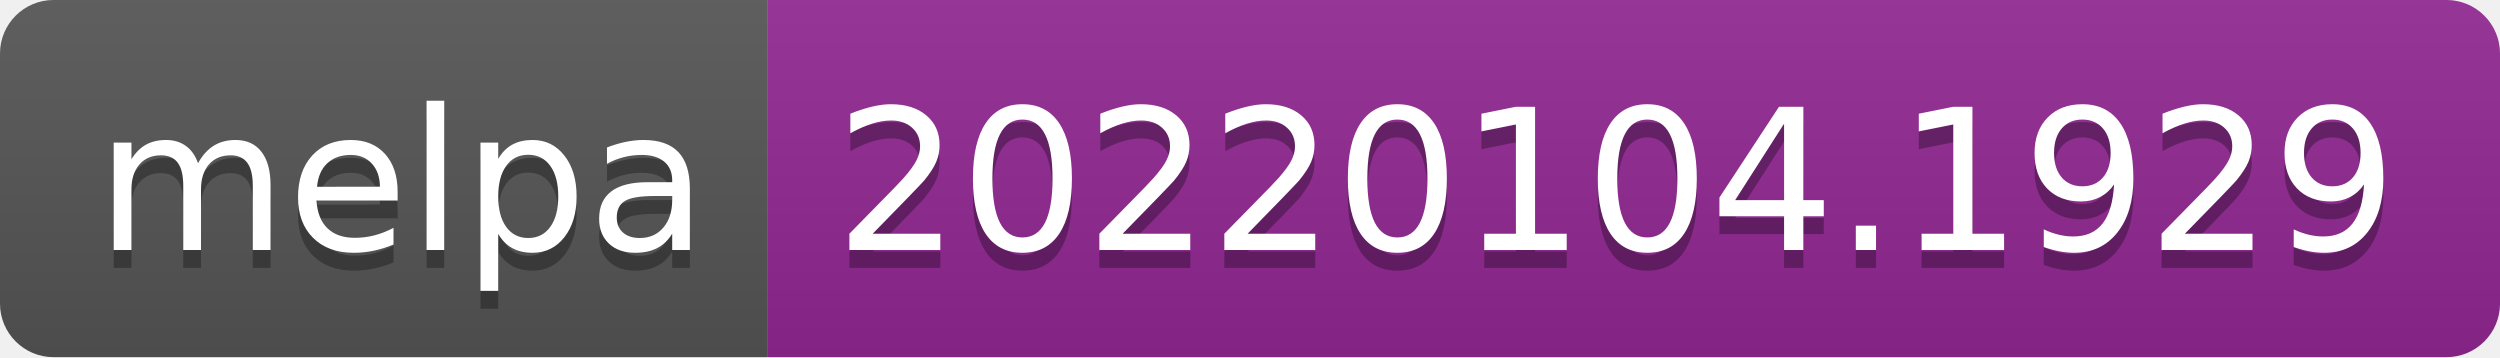
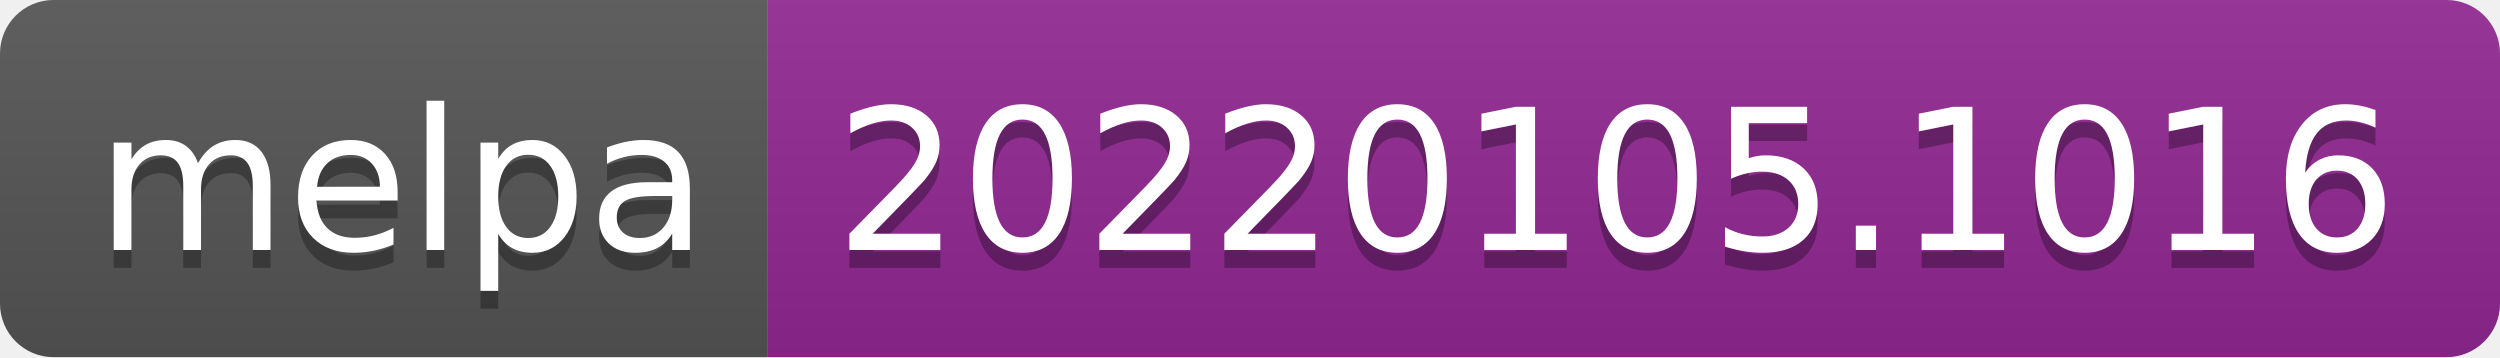
- <svg xmlns="http://www.w3.org/2000/svg" width="140" height="20" role="img" aria-label="melpa: 20220104.1929">
+ <svg xmlns="http://www.w3.org/2000/svg" width="140" height="20" role="img" aria-label="melpa: 20220105.1016">
  <linearGradient id="s" x2="0" y2="100%">
    <stop offset="0" stop-color="#bbb" stop-opacity=".1" />
    <stop offset="1" stop-opacity=".1" />
  </linearGradient>
  <clipPath id="r">
    <rect width="140" height="20" rx="3" fill="#fff" />
  </clipPath>
  <g clip-path="url(#r)">
    <rect width="43" height="20" fill="#555" />
    <rect x="43" width="97" height="20" fill="#922793" />
    <rect width="140" height="20" fill="url(#s)" />
  </g>
  <g fill="#fff" text-anchor="middle" font-family="Verdana,Geneva,DejaVu Sans,sans-serif" text-rendering="geometricPrecision" font-size="110">
    <text aria-hidden="true" x="225" y="150" fill="#010101" fill-opacity=".3" transform="scale(.1)" textLength="330">melpa</text>
    <text x="225" y="140" transform="scale(.1)" fill="#fff" textLength="330">melpa</text>
-     <text aria-hidden="true" x="905" y="150" fill="#010101" fill-opacity=".3" transform="scale(.1)" textLength="870">20220104.1929</text>
-     <text x="905" y="140" transform="scale(.1)" fill="#fff" textLength="870">20220104.1929</text>
+     <text aria-hidden="true" x="905" y="150" fill="#010101" fill-opacity=".3" transform="scale(.1)" textLength="870">20220105.1016</text>
+     <text x="905" y="140" transform="scale(.1)" fill="#fff" textLength="870">20220105.1016</text>
  </g>
</svg>
